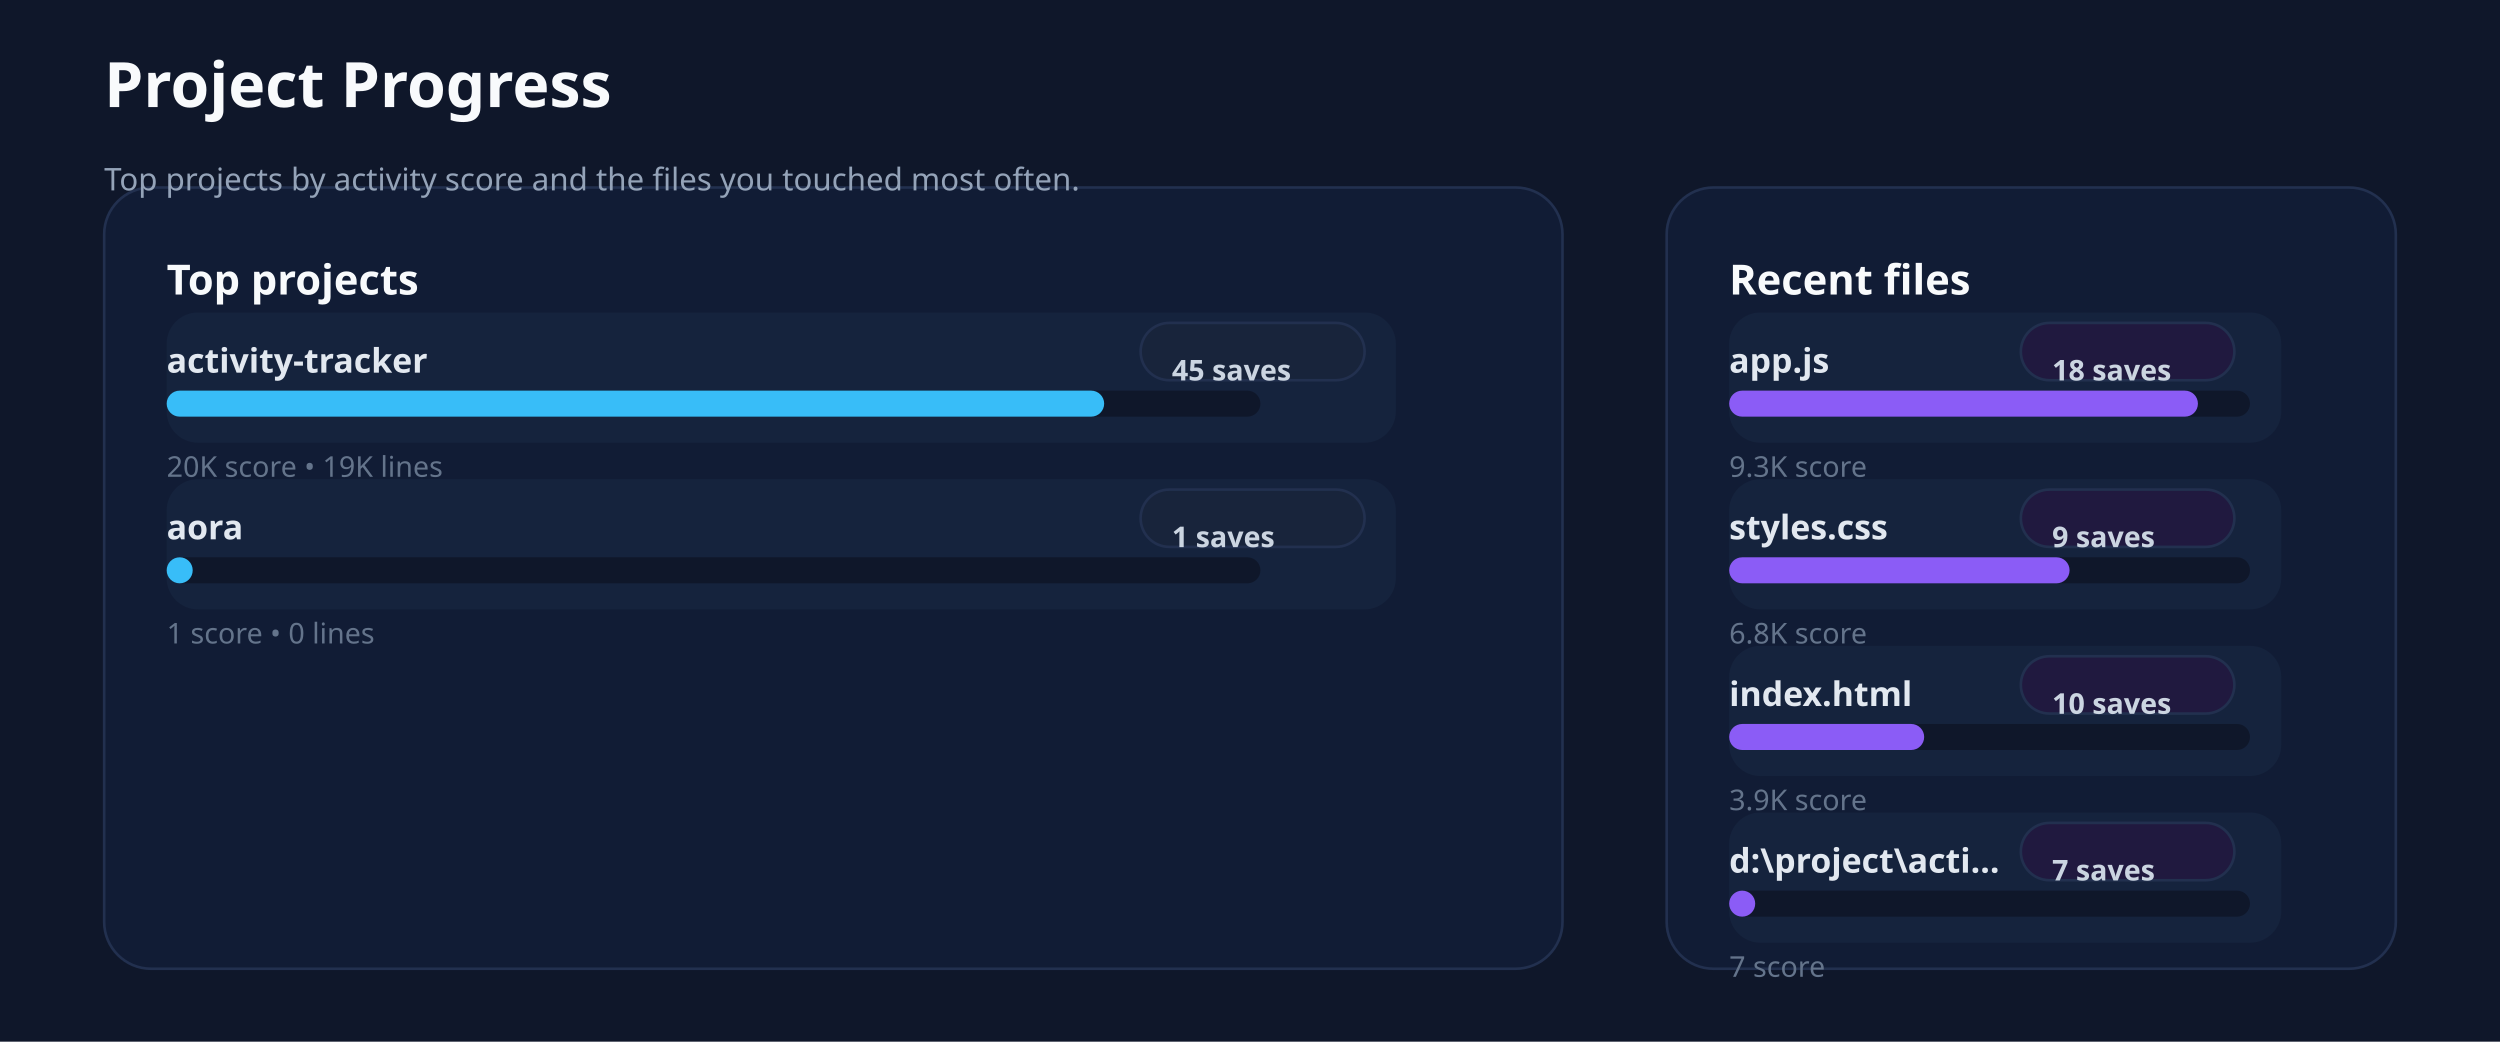
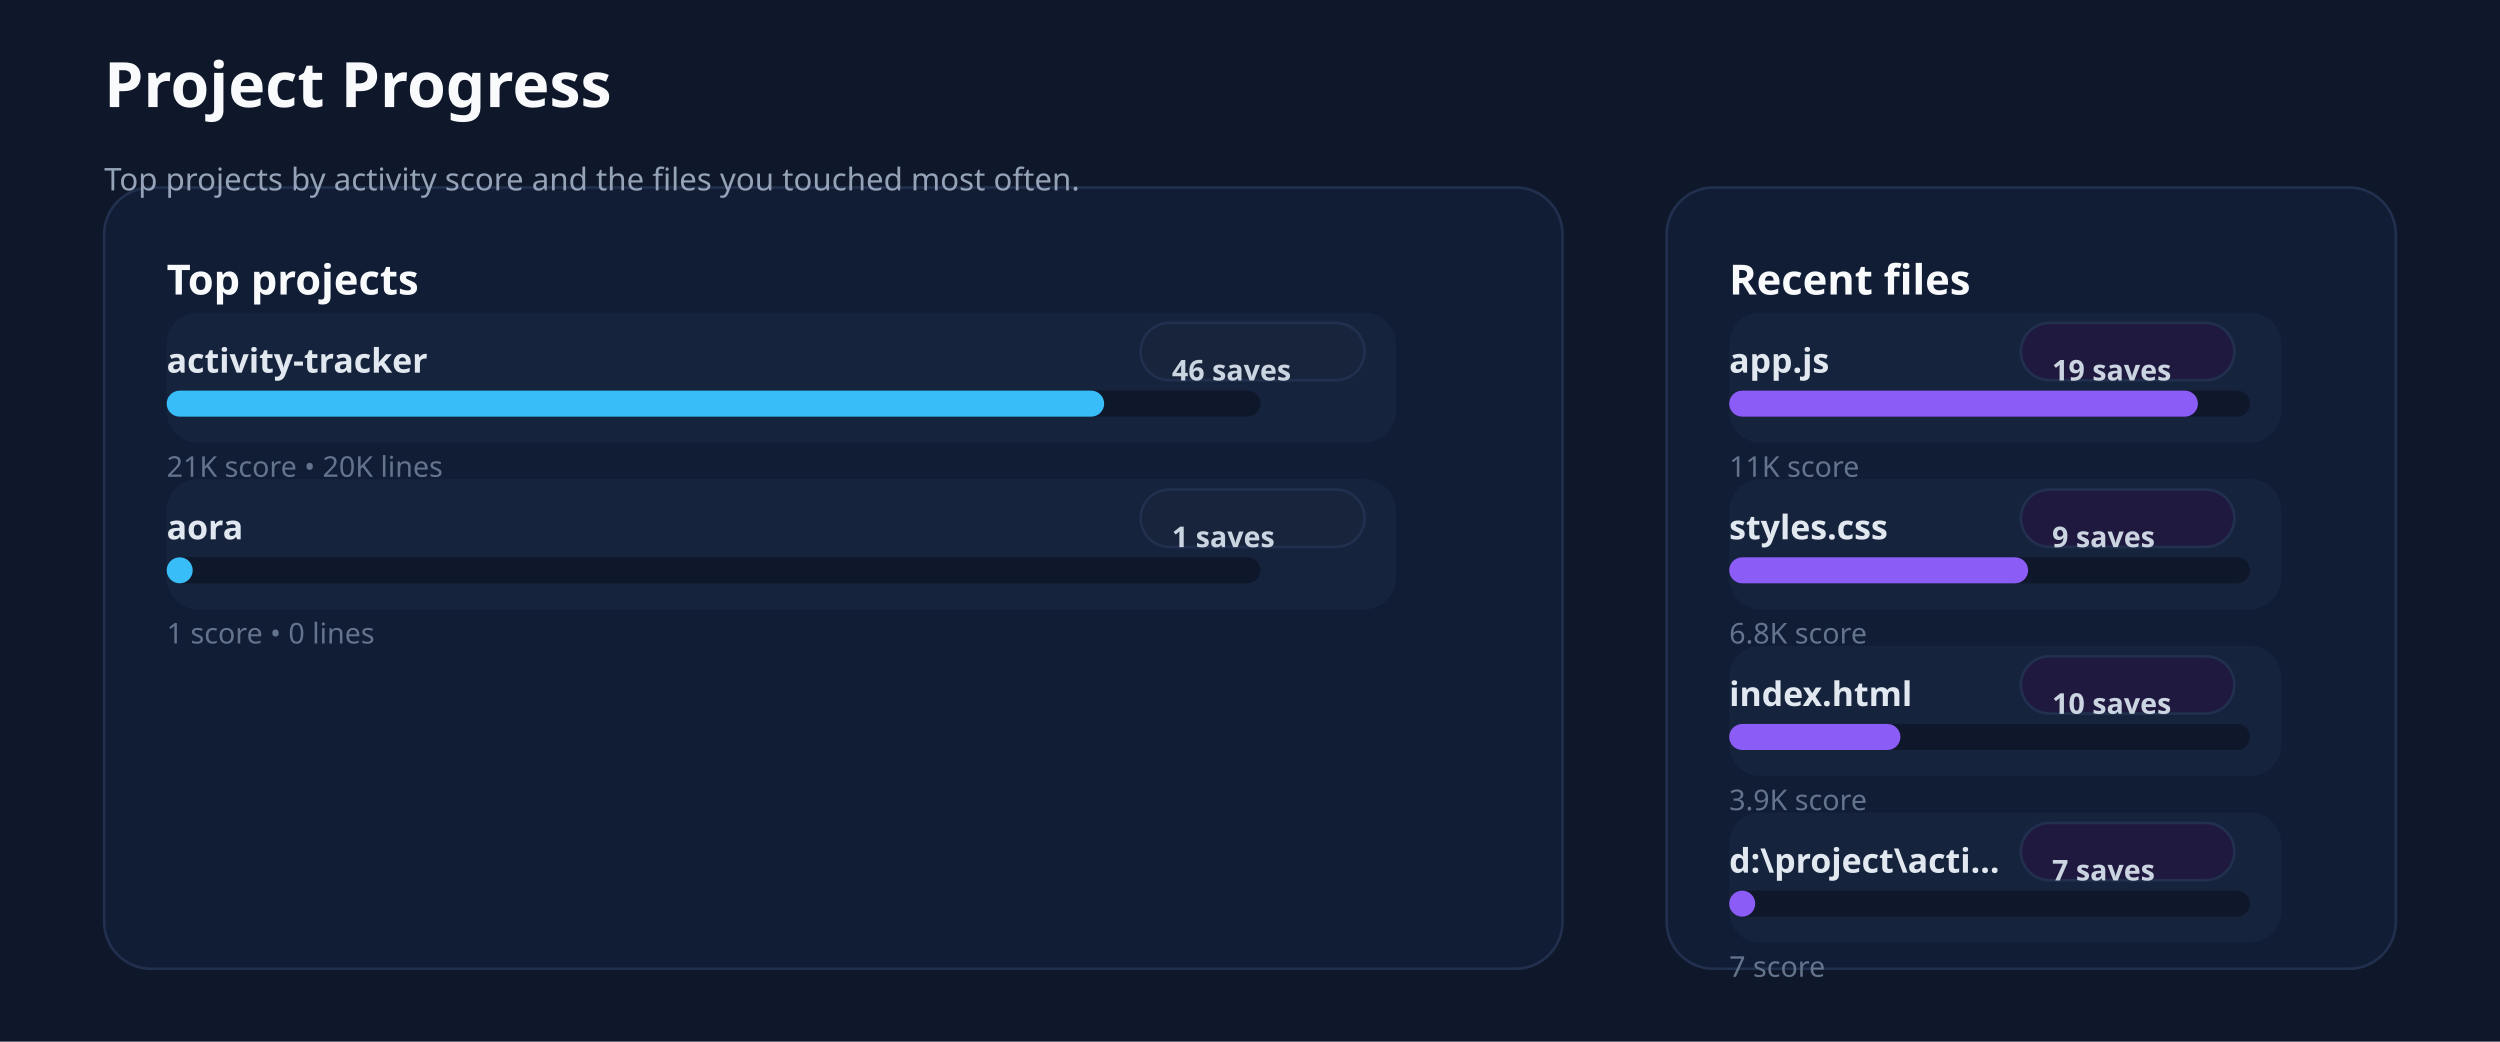
<svg xmlns="http://www.w3.org/2000/svg" xmlns:ns1="http://svgjs.dev/svgjs" version="1.1" width="960" height="400" viewBox="0 0 960 400">
  <rect width="960" height="400" fill="#0f172a" />
  <rect width="560" height="300" x="40" y="72" rx="18" ry="18" fill="#111c35" stroke-width="1" stroke="#22304f" />
  <rect width="280" height="300" x="640" y="72" rx="18" ry="18" fill="#111c35" stroke-width="1" stroke="#22304f" />
  <text x="40" y="41.102" font-size="24" font-family="Segoe UI" font-weight="700" fill="#f8fafc" ns1:data="{&quot;leading&quot;:&quot;1.3&quot;}">Project Progress</text>
  <text x="40" y="73.102" font-size="12" font-family="Segoe UI" font-weight="400" fill="#94a3b8" ns1:data="{&quot;leading&quot;:&quot;1.3&quot;}">Top projects by activity score and the files you touched most often.</text>
  <text x="64" y="113.102" font-size="16" font-family="Segoe UI" font-weight="700" fill="#f8fafc" ns1:data="{&quot;leading&quot;:&quot;1.3&quot;}">Top projects</text>
  <text x="664" y="113.102" font-size="16" font-family="Segoe UI" font-weight="700" fill="#f8fafc" ns1:data="{&quot;leading&quot;:&quot;1.3&quot;}">Recent files</text>
  <rect width="472" height="50" x="64" y="120" rx="12" ry="12" fill="#15233d" />
  <text x="64" y="143.102" font-size="13" font-family="Segoe UI" font-weight="600" fill="#e2e8f0" ns1:data="{&quot;leading&quot;:&quot;1.3&quot;}">activity-tracker</text>
  <rect width="86" height="22" x="438" y="124" rx="11" ry="11" fill="#18243b" stroke-width="1" stroke="#22304f" />
-   <text x="450" y="146.102" font-size="11" font-family="Segoe UI" font-weight="600" fill="#cbd5e1" ns1:data="{&quot;leading&quot;:&quot;1.3&quot;}">45 saves</text>
+   <text x="450" y="146.102" font-size="11" font-family="Segoe UI" font-weight="600" fill="#cbd5e1" ns1:data="{&quot;leading&quot;:&quot;1.3&quot;}">46 saves</text>
  <rect width="420" height="10" x="64" y="150" rx="5" ry="5" fill="#0f172a" />
  <rect width="360" height="10" x="64" y="150" rx="5" ry="5" fill="#38bdf8" />
-   <text x="64" y="183.102" font-size="11" font-family="Segoe UI" font-weight="400" fill="#64748b" ns1:data="{&quot;leading&quot;:&quot;1.3&quot;}">20K score • 19K lines</text>
+   <text x="64" y="183.102" font-size="11" font-family="Segoe UI" font-weight="400" fill="#64748b" ns1:data="{&quot;leading&quot;:&quot;1.3&quot;}">21K score • 20K lines</text>
  <rect width="472" height="50" x="64" y="184" rx="12" ry="12" fill="#15233d" />
  <text x="64" y="207.102" font-size="13" font-family="Segoe UI" font-weight="600" fill="#e2e8f0" ns1:data="{&quot;leading&quot;:&quot;1.3&quot;}">aora</text>
  <rect width="86" height="22" x="438" y="188" rx="11" ry="11" fill="#18243b" stroke-width="1" stroke="#22304f" />
  <text x="450" y="210.102" font-size="11" font-family="Segoe UI" font-weight="600" fill="#cbd5e1" ns1:data="{&quot;leading&quot;:&quot;1.3&quot;}">1 saves</text>
  <rect width="420" height="10" x="64" y="214" rx="5" ry="5" fill="#0f172a" />
  <rect width="10" height="10" x="64" y="214" rx="5" ry="5" fill="#38bdf8" />
  <text x="64" y="247.102" font-size="11" font-family="Segoe UI" font-weight="400" fill="#64748b" ns1:data="{&quot;leading&quot;:&quot;1.3&quot;}">1 score • 0 lines</text>
  <rect width="212" height="50" x="664" y="120" rx="12" ry="12" fill="#15233d" />
  <text x="664" y="143.102" font-size="13" font-family="Segoe UI" font-weight="600" fill="#e2e8f0" ns1:data="{&quot;leading&quot;:&quot;1.3&quot;}">app.js</text>
  <rect width="82" height="22" x="776" y="124" rx="11" ry="11" fill="#20193f" stroke-width="1" stroke="#22304f" />
-   <text x="788" y="146.102" font-size="11" font-family="Segoe UI" font-weight="600" fill="#cbd5e1" ns1:data="{&quot;leading&quot;:&quot;1.3&quot;}">18 saves</text>
+   <text x="788" y="146.102" font-size="11" font-family="Segoe UI" font-weight="600" fill="#cbd5e1" ns1:data="{&quot;leading&quot;:&quot;1.3&quot;}">19 saves</text>
  <rect width="200" height="10" x="664" y="150" rx="5" ry="5" fill="#0f172a" />
  <rect width="180" height="10" x="664" y="150" rx="5" ry="5" fill="#8b5cf6" />
-   <text x="664" y="183.102" font-size="11" font-family="Segoe UI" font-weight="400" fill="#64748b" ns1:data="{&quot;leading&quot;:&quot;1.3&quot;}">9.3K score</text>
+   <text x="664" y="183.102" font-size="11" font-family="Segoe UI" font-weight="400" fill="#64748b" ns1:data="{&quot;leading&quot;:&quot;1.3&quot;}">11K score</text>
  <rect width="212" height="50" x="664" y="184" rx="12" ry="12" fill="#15233d" />
  <text x="664" y="207.102" font-size="13" font-family="Segoe UI" font-weight="600" fill="#e2e8f0" ns1:data="{&quot;leading&quot;:&quot;1.3&quot;}">styles.css</text>
  <rect width="82" height="22" x="776" y="188" rx="11" ry="11" fill="#20193f" stroke-width="1" stroke="#22304f" />
  <text x="788" y="210.102" font-size="11" font-family="Segoe UI" font-weight="600" fill="#cbd5e1" ns1:data="{&quot;leading&quot;:&quot;1.3&quot;}">9 saves</text>
  <rect width="200" height="10" x="664" y="214" rx="5" ry="5" fill="#0f172a" />
-   <rect width="130.714" height="10" x="664" y="214" rx="5" ry="5" fill="#8b5cf6" />
+   <rect width="114.795" height="10" x="664" y="214" rx="5" ry="5" fill="#8b5cf6" />
  <text x="664" y="247.102" font-size="11" font-family="Segoe UI" font-weight="400" fill="#64748b" ns1:data="{&quot;leading&quot;:&quot;1.3&quot;}">6.8K score</text>
  <rect width="212" height="50" x="664" y="248" rx="12" ry="12" fill="#15233d" />
  <text x="664" y="271.102" font-size="13" font-family="Segoe UI" font-weight="600" fill="#e2e8f0" ns1:data="{&quot;leading&quot;:&quot;1.3&quot;}">index.html</text>
  <rect width="82" height="22" x="776" y="252" rx="11" ry="11" fill="#20193f" stroke-width="1" stroke="#22304f" />
  <text x="788" y="274.102" font-size="11" font-family="Segoe UI" font-weight="600" fill="#cbd5e1" ns1:data="{&quot;leading&quot;:&quot;1.3&quot;}">10 saves</text>
  <rect width="200" height="10" x="664" y="278" rx="5" ry="5" fill="#0f172a" />
-   <rect width="74.884" height="10" x="664" y="278" rx="5" ry="5" fill="#8b5cf6" />
+   <rect width="65.764" height="10" x="664" y="278" rx="5" ry="5" fill="#8b5cf6" />
  <text x="664" y="311.102" font-size="11" font-family="Segoe UI" font-weight="400" fill="#64748b" ns1:data="{&quot;leading&quot;:&quot;1.3&quot;}">3.9K score</text>
  <rect width="212" height="50" x="664" y="312" rx="12" ry="12" fill="#15233d" />
  <text x="664" y="335.102" font-size="13" font-family="Segoe UI" font-weight="600" fill="#e2e8f0" ns1:data="{&quot;leading&quot;:&quot;1.3&quot;}">d:\project\acti...</text>
  <rect width="82" height="22" x="776" y="316" rx="11" ry="11" fill="#20193f" stroke-width="1" stroke="#22304f" />
  <text x="788" y="338.102" font-size="11" font-family="Segoe UI" font-weight="600" fill="#cbd5e1" ns1:data="{&quot;leading&quot;:&quot;1.3&quot;}">7 saves</text>
  <rect width="200" height="10" x="664" y="342" rx="5" ry="5" fill="#0f172a" />
  <rect width="10" height="10" x="664" y="342" rx="5" ry="5" fill="#8b5cf6" />
  <text x="664" y="375.102" font-size="11" font-family="Segoe UI" font-weight="400" fill="#64748b" ns1:data="{&quot;leading&quot;:&quot;1.3&quot;}">7 score</text>
</svg>
